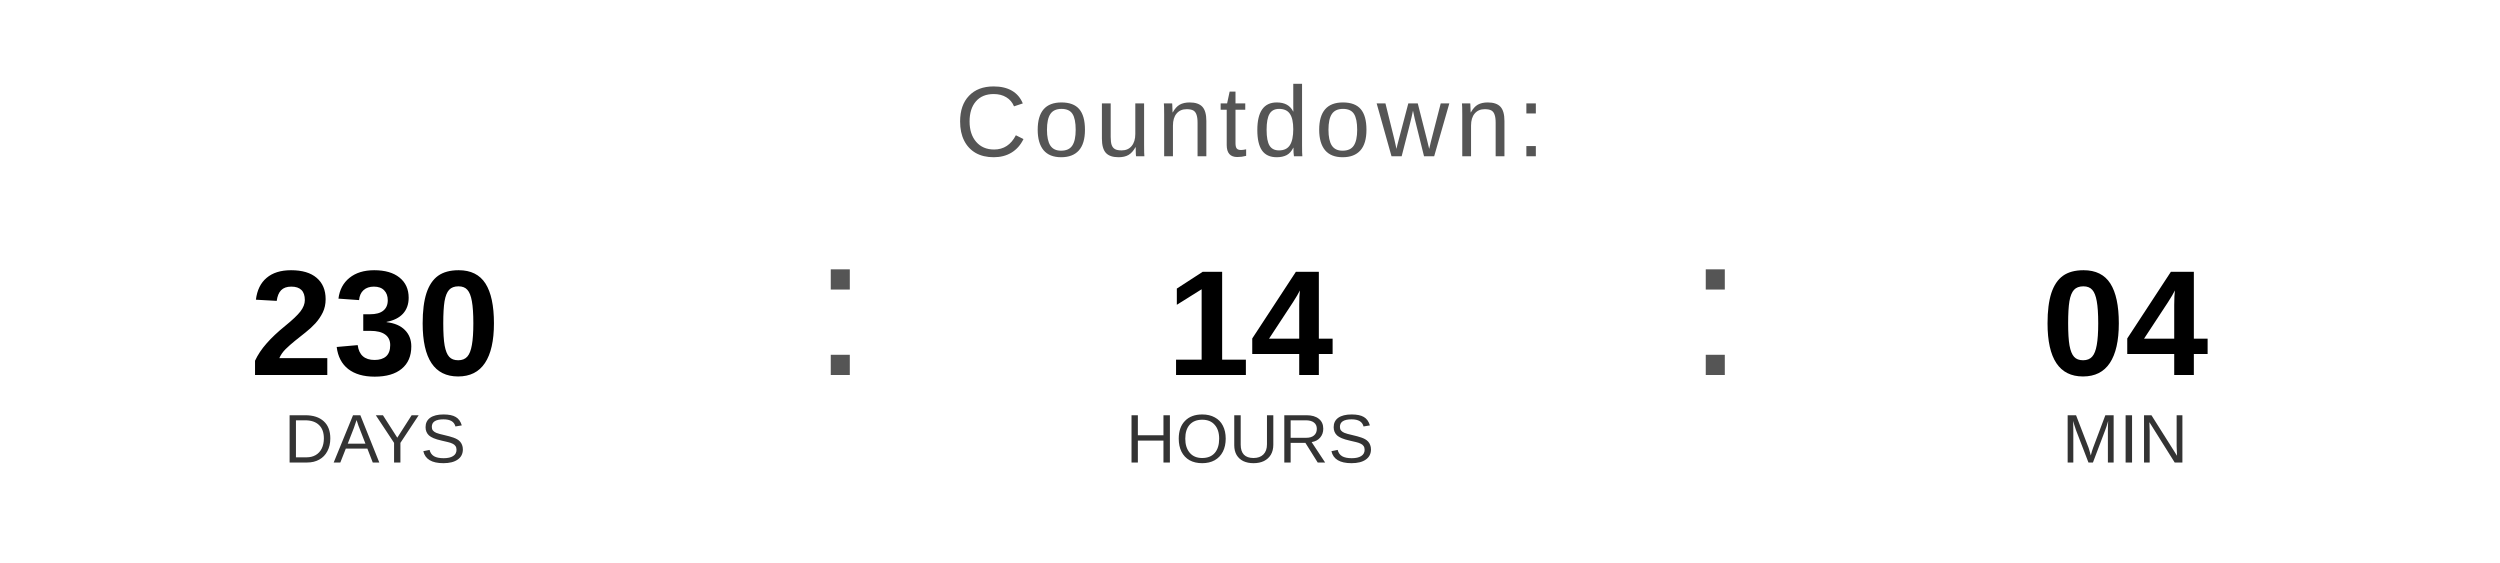
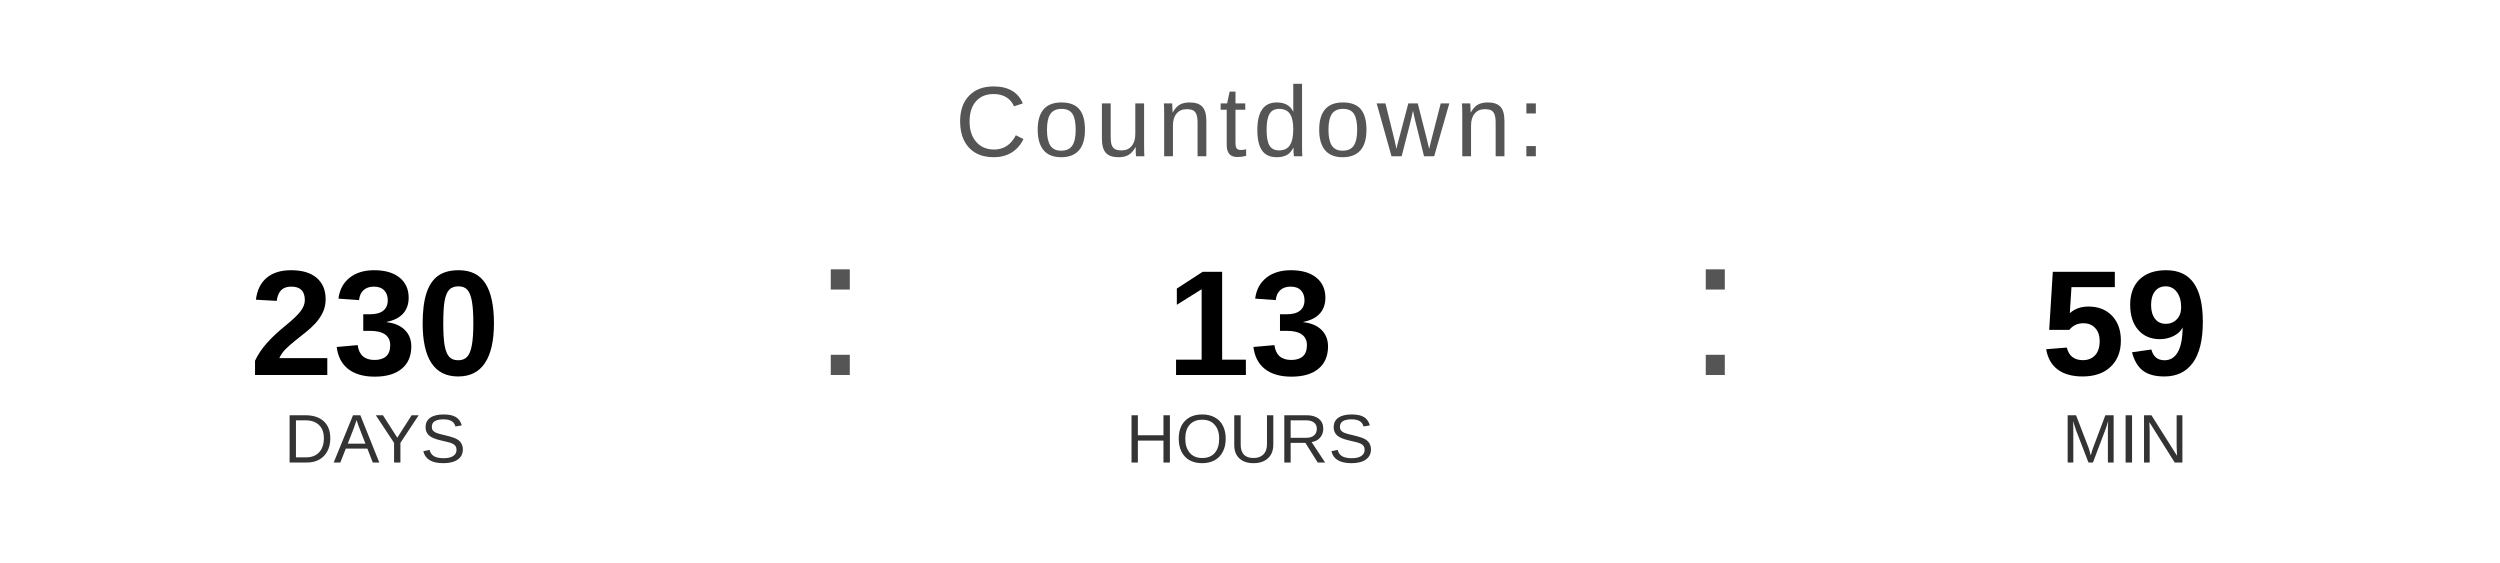
<svg xmlns="http://www.w3.org/2000/svg" width="400" height="90" viewBox="0 0 400 90">
  <text x="200" y="25" font-family="Arial, Helvetica, sans-serif" font-size="16" fill="#555555" text-anchor="middle" letter-spacing="1">
    Countdown:
  </text>
  <text x="60" y="60" font-family="Arial, Helvetica, sans-serif" font-size="24" font-weight="bold" fill="#000000" text-anchor="middle">230</text>
  <text x="60" y="74" font-family="Arial, Helvetica, sans-serif" font-size="11" fill="#333333" text-anchor="middle">DAYS</text>
  <text x="130" y="60" font-family="Arial, sans-serif" font-size="32" fill="#555555">:</text>
-   <text x="200" y="60" font-family="Arial, Helvetica, sans-serif" font-size="24" font-weight="bold" fill="#000000" text-anchor="middle">14</text>
+   <text x="200" y="60" font-family="Arial, Helvetica, sans-serif" font-size="24" font-weight="bold" fill="#000000" text-anchor="middle">13</text>
  <text x="200" y="74" font-family="Arial, Helvetica, sans-serif" font-size="11" fill="#333333" text-anchor="middle">HOURS</text>
  <text x="270" y="60" font-family="Arial, sans-serif" font-size="32" fill="#555555">:</text>
-   <text x="340" y="60" font-family="Arial, Helvetica, sans-serif" font-size="24" font-weight="bold" fill="#000000" text-anchor="middle">04</text>
+   <text x="340" y="60" font-family="Arial, Helvetica, sans-serif" font-size="24" font-weight="bold" fill="#000000" text-anchor="middle">59</text>
  <text x="340" y="74" font-family="Arial, Helvetica, sans-serif" font-size="11" fill="#333333" text-anchor="middle">MIN</text>
</svg>
